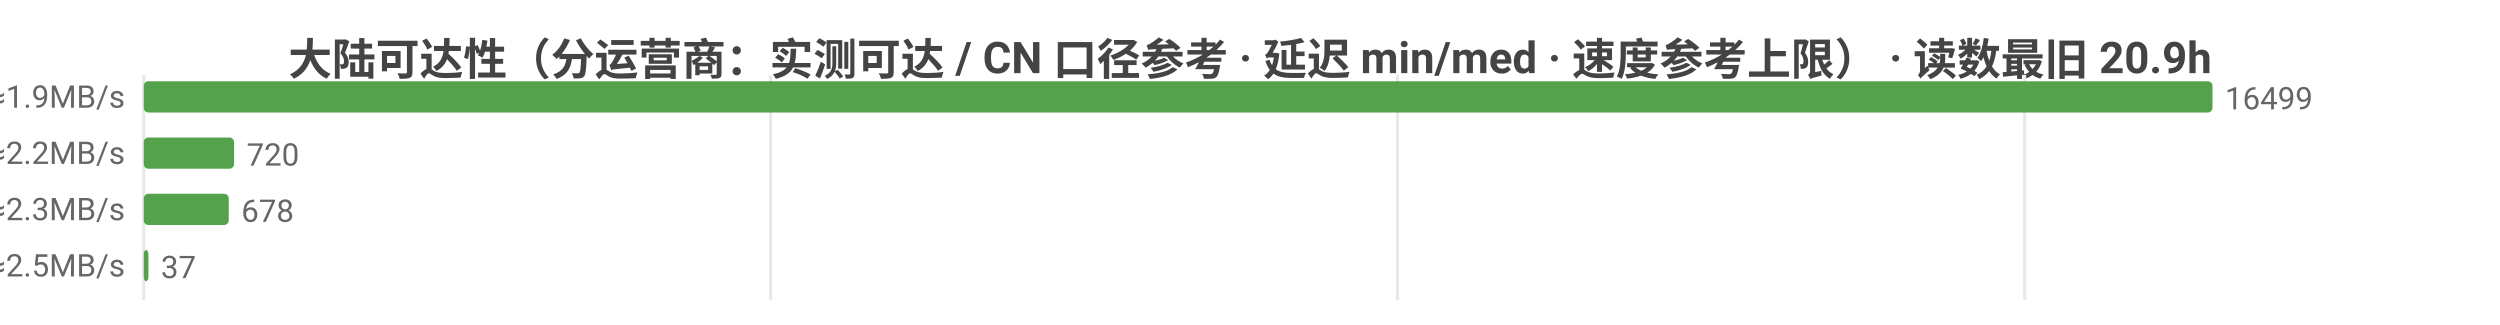
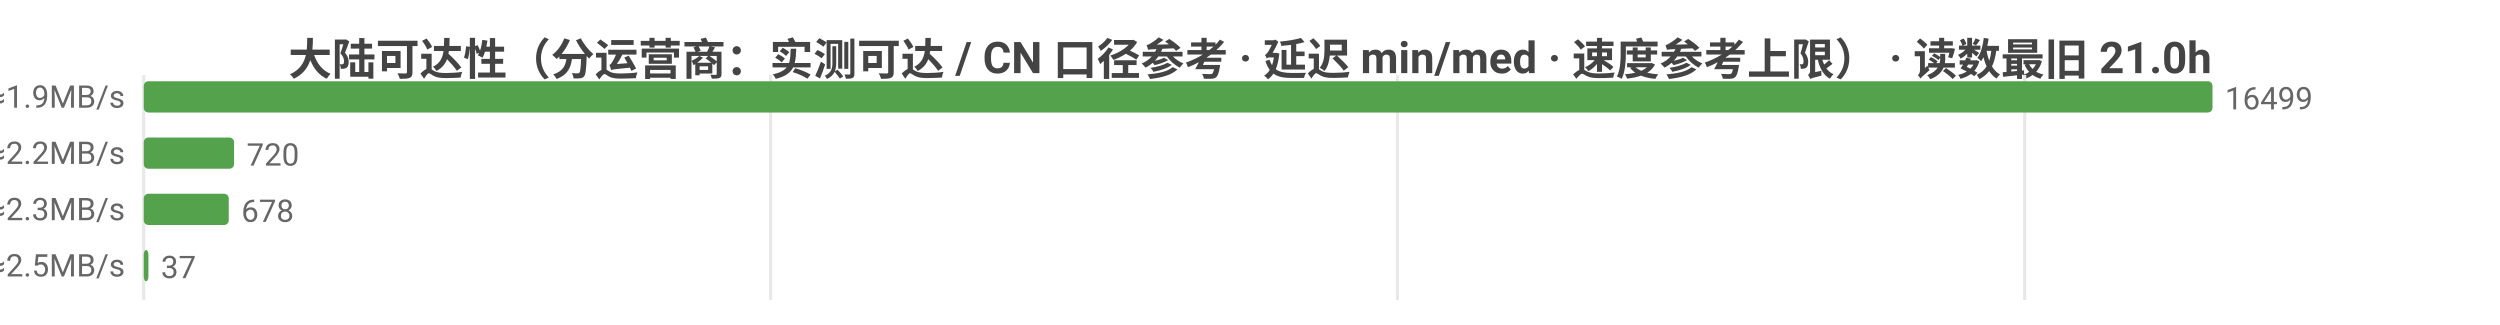
<svg xmlns="http://www.w3.org/2000/svg" width="800" height="104" viewBox="0 0 800 104">
  <rect width="800" height="104" fill="#ffffff" />
  <style>text{font-family:system-ui,-apple-system,'Segoe UI',Roboto,'PingFang SC','Microsoft YaHei','Noto Sans CJK SC',sans-serif}.g{stroke:#e8e8e8;stroke-width:1}.a{stroke:#999;stroke-width:1}.t{font-size:10px;fill:#666}.m{font-size:10px;text-anchor:middle;fill:#666}.e{font-size:10px;text-anchor:end;fill:#666}.l{font-size:11px;fill:#333}.tt{font-size:14px;font-weight:600;text-anchor:middle;fill:#444}.em{font-size:13px;text-anchor:middle;fill:#999}</style>
-   <text class="tt" x="400.0" y="24">大陆可达性（分运营商：实测可达 / CN 口径参考 · 延迟 min/med · 速度参考上限） · 读数最旧 20.9h</text>
+   <text class="tt" x="400.0" y="24">大陆可达性（分运营商：实测可达 / CN 口径参考 · 延迟 min/med · 速度参考上限） · 读数最旧 21.0h</text>
  <line class="g" x1="46" y1="24" x2="46" y2="96" />
  <line class="g" x1="246.6" y1="24" x2="246.6" y2="96" />
  <line class="g" x1="447.2" y1="24" x2="447.2" y2="96" />
  <line class="g" x1="647.9" y1="24" x2="647.9" y2="96" />
  <text class="e" x="40" y="35">中国电信  实测可达 16499/16541 · CN口径 17669  min13/med254ms  ≈1.9MB/s</text>
  <rect x="46" y="26" width="662" height="10" fill="#54a24b" rx="1.5" />
  <text class="t" x="712" y="35">16499</text>
  <text class="e" x="40" y="53">中国联通  实测可达 720/720 · CN口径 17669  min32/med214ms  ≈2.2MB/s</text>
  <rect x="46" y="44" width="28.9" height="10" fill="#54a24b" rx="1.5" />
  <text class="t" x="78.9" y="53">720</text>
  <text class="e" x="40" y="71">中国移动  实测可达 678/678 · CN口径 17669  min43/med213ms  ≈2.3MB/s</text>
  <rect x="46" y="62" width="27.2" height="10" fill="#54a24b" rx="1.5" />
  <text class="t" x="77.2" y="71">678</text>
  <text class="e" x="40" y="89">中国多线  实测可达 37/37 · CN口径 17669  min40/med193ms  ≈2.5MB/s</text>
  <rect x="46" y="80" width="1.5" height="10" fill="#54a24b" rx="1.5" />
  <text class="t" x="51.5" y="89">37</text>
</svg>
